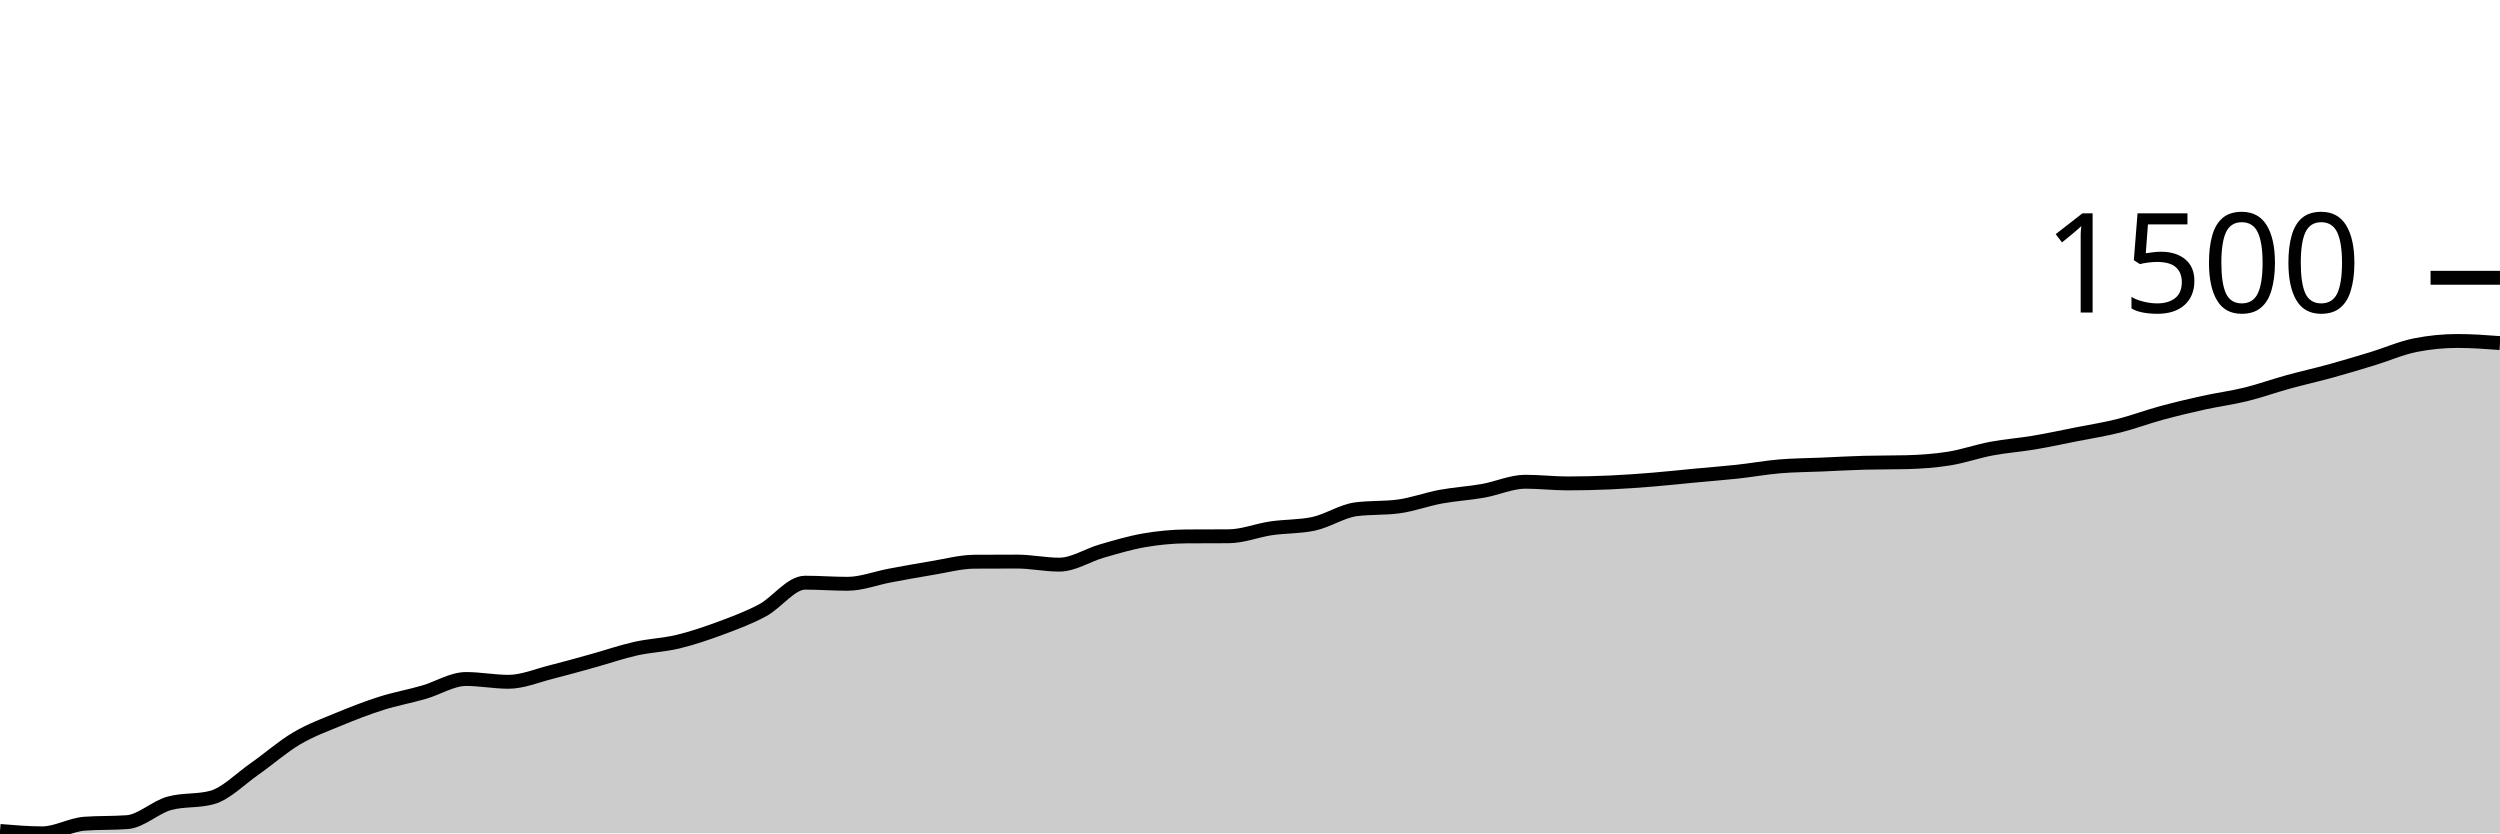
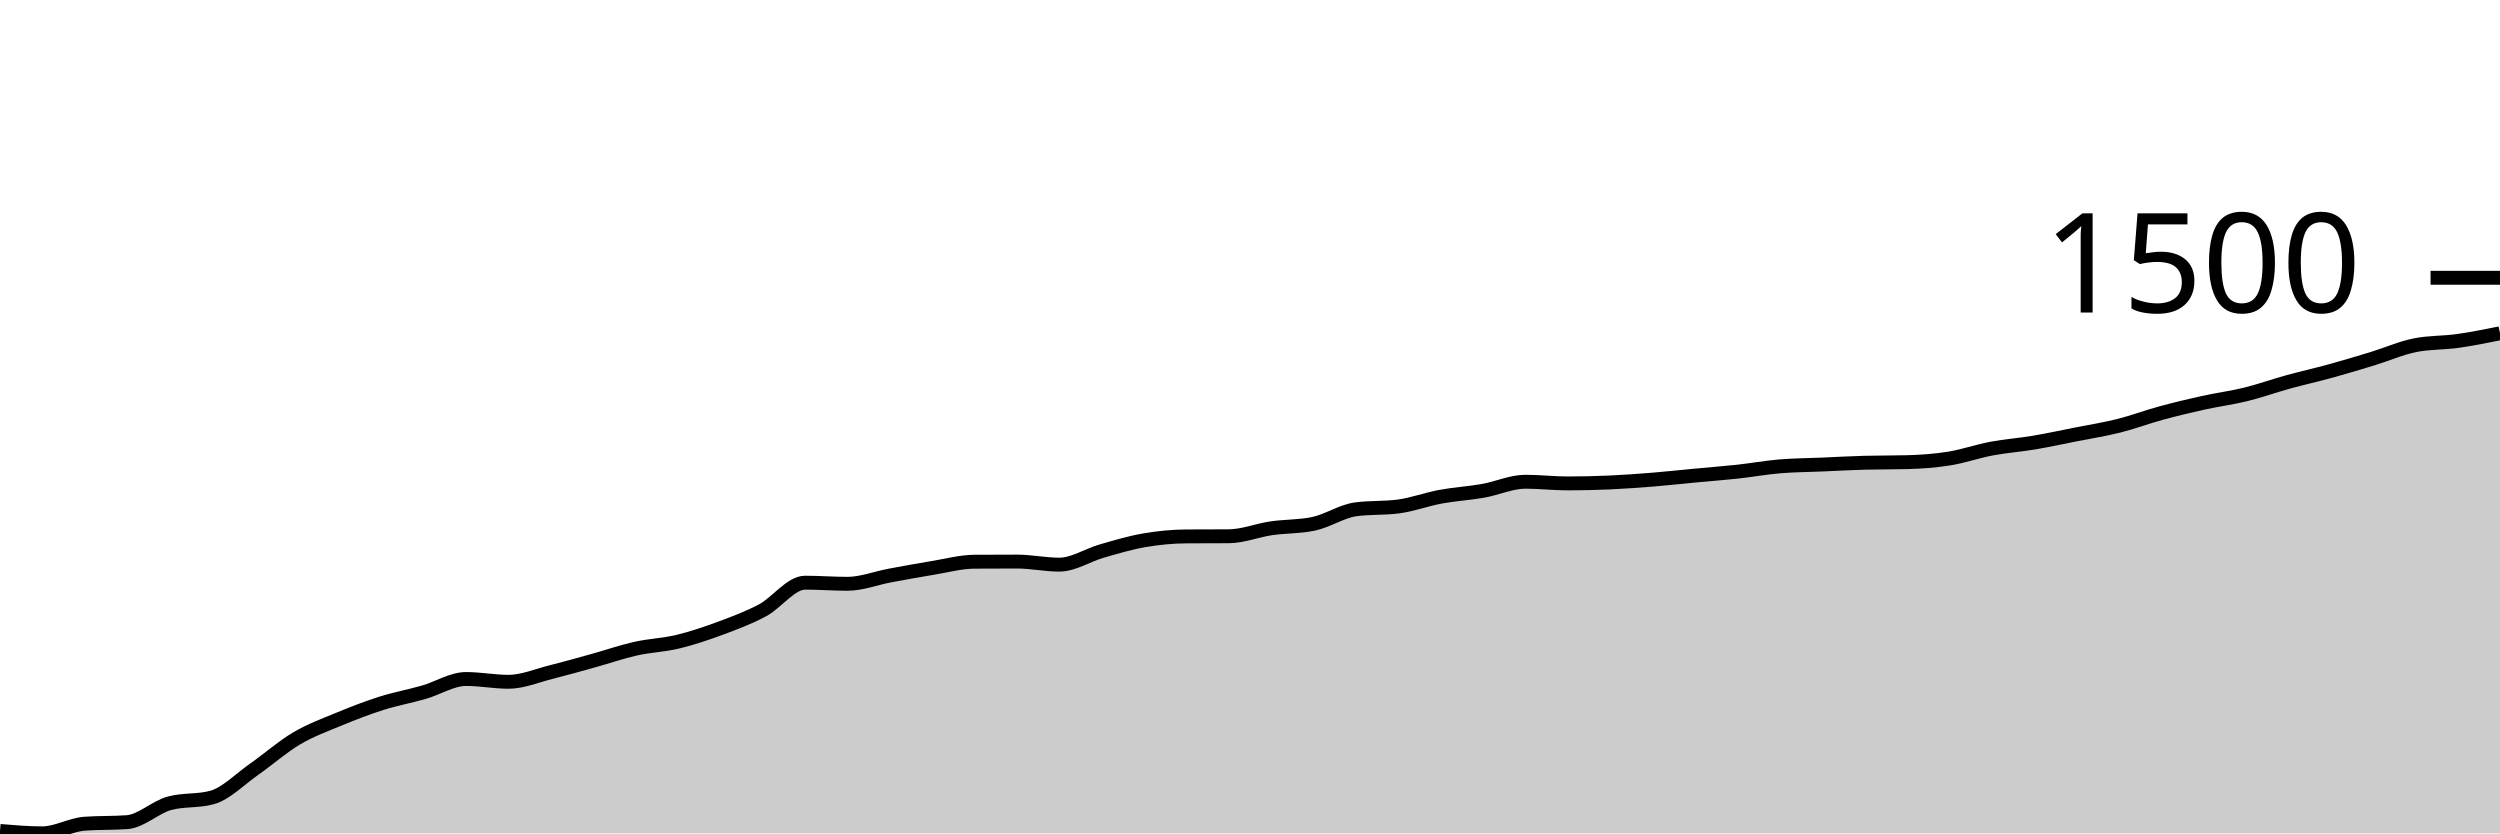
<svg xmlns="http://www.w3.org/2000/svg" viewBox="0 0 180 60">
  <g transform="translate(0,20)">
-     <path class="area" fill="rgba(0, 0, 0, 0.2)" d="M0,39.829C1.017,39.914,2.034,40,3.051,40C4.068,40,5.085,39.379,6.102,39.305C7.119,39.232,8.136,39.269,9.153,39.195C10.169,39.121,11.186,38.111,12.203,37.836C13.22,37.561,14.237,37.698,15.254,37.423C16.271,37.148,17.288,36.09,18.305,35.38C19.322,34.67,20.339,33.766,21.356,33.166C22.373,32.565,23.39,32.198,24.407,31.777C25.424,31.355,26.441,30.961,27.458,30.639C28.475,30.317,29.492,30.136,30.508,29.844C31.525,29.552,32.542,28.888,33.559,28.888C34.576,28.888,35.593,29.089,36.61,29.089C37.627,29.089,38.644,28.648,39.661,28.395C40.678,28.141,41.695,27.851,42.712,27.569C43.729,27.287,44.746,26.932,45.763,26.704C46.78,26.475,47.797,26.445,48.814,26.2C49.831,25.955,50.847,25.611,51.864,25.234C52.881,24.857,53.898,24.482,54.915,23.936C55.932,23.389,56.949,21.953,57.966,21.953C58.983,21.953,60,22.033,61.017,22.033C62.034,22.033,63.051,21.629,64.068,21.439C65.085,21.25,66.102,21.062,67.119,20.896C68.136,20.73,69.153,20.45,70.169,20.443C71.186,20.436,72.203,20.433,73.22,20.433C74.237,20.433,75.254,20.654,76.271,20.654C77.288,20.654,78.305,19.97,79.322,19.678C80.339,19.386,81.356,19.079,82.373,18.903C83.39,18.727,84.407,18.628,85.424,18.621C86.441,18.614,87.458,18.618,88.475,18.611C89.492,18.604,90.508,18.187,91.525,18.037C92.542,17.888,93.559,17.93,94.576,17.715C95.593,17.5,96.61,16.803,97.627,16.668C98.644,16.534,99.661,16.601,100.678,16.467C101.695,16.333,102.712,15.95,103.729,15.762C104.746,15.575,105.763,15.519,106.78,15.34C107.797,15.16,108.814,14.685,109.831,14.685C110.847,14.685,111.864,14.806,112.881,14.806C113.898,14.806,114.915,14.781,115.932,14.736C116.949,14.69,117.966,14.617,118.983,14.534C120,14.452,121.017,14.338,122.034,14.243C123.051,14.147,124.068,14.071,125.085,13.961C126.102,13.85,127.119,13.664,128.136,13.578C129.153,13.493,130.169,13.491,131.186,13.447C132.203,13.404,133.22,13.343,134.237,13.317C135.254,13.29,136.271,13.303,137.288,13.276C138.305,13.249,139.322,13.177,140.339,13.015C141.356,12.852,142.373,12.491,143.39,12.3C144.407,12.109,145.424,12.038,146.441,11.867C147.458,11.696,148.475,11.475,149.492,11.273C150.508,11.072,151.525,10.914,152.542,10.659C153.559,10.404,154.576,10.02,155.593,9.743C156.61,9.467,157.627,9.223,158.644,8.998C159.661,8.774,160.678,8.645,161.695,8.395C162.712,8.145,163.729,7.779,164.746,7.499C165.763,7.219,166.78,6.994,167.797,6.714C168.814,6.433,169.831,6.128,170.847,5.818C171.864,5.507,172.881,5.053,173.898,4.852C174.915,4.65,175.932,4.55,176.949,4.55C177.966,4.55,178.983,4.625,180,4.701L180,40C178.983,40,177.966,40,176.949,40C175.932,40,174.915,40,173.898,40C172.881,40,171.864,40,170.847,40C169.831,40,168.814,40,167.797,40C166.78,40,165.763,40,164.746,40C163.729,40,162.712,40,161.695,40C160.678,40,159.661,40,158.644,40C157.627,40,156.61,40,155.593,40C154.576,40,153.559,40,152.542,40C151.525,40,150.508,40,149.492,40C148.475,40,147.458,40,146.441,40C145.424,40,144.407,40,143.39,40C142.373,40,141.356,40,140.339,40C139.322,40,138.305,40,137.288,40C136.271,40,135.254,40,134.237,40C133.22,40,132.203,40,131.186,40C130.169,40,129.153,40,128.136,40C127.119,40,126.102,40,125.085,40C124.068,40,123.051,40,122.034,40C121.017,40,120,40,118.983,40C117.966,40,116.949,40,115.932,40C114.915,40,113.898,40,112.881,40C111.864,40,110.847,40,109.831,40C108.814,40,107.797,40,106.78,40C105.763,40,104.746,40,103.729,40C102.712,40,101.695,40,100.678,40C99.661,40,98.644,40,97.627,40C96.61,40,95.593,40,94.576,40C93.559,40,92.542,40,91.525,40C90.508,40,89.492,40,88.475,40C87.458,40,86.441,40,85.424,40C84.407,40,83.39,40,82.373,40C81.356,40,80.339,40,79.322,40C78.305,40,77.288,40,76.271,40C75.254,40,74.237,40,73.22,40C72.203,40,71.186,40,70.169,40C69.153,40,68.136,40,67.119,40C66.102,40,65.085,40,64.068,40C63.051,40,62.034,40,61.017,40C60,40,58.983,40,57.966,40C56.949,40,55.932,40,54.915,40C53.898,40,52.881,40,51.864,40C50.847,40,49.831,40,48.814,40C47.797,40,46.78,40,45.763,40C44.746,40,43.729,40,42.712,40C41.695,40,40.678,40,39.661,40C38.644,40,37.627,40,36.61,40C35.593,40,34.576,40,33.559,40C32.542,40,31.525,40,30.508,40C29.492,40,28.475,40,27.458,40C26.441,40,25.424,40,24.407,40C23.39,40,22.373,40,21.356,40C20.339,40,19.322,40,18.305,40C17.288,40,16.271,40,15.254,40C14.237,40,13.22,40,12.203,40C11.186,40,10.169,40,9.153,40C8.136,40,7.119,40,6.102,40C5.085,40,4.068,40,3.051,40C2.034,40,1.017,40,0,40Z" />
-     <path class="line" stroke="black" fill="none" d="M0,39.829C1.017,39.914,2.034,40,3.051,40C4.068,40,5.085,39.379,6.102,39.305C7.119,39.232,8.136,39.269,9.153,39.195C10.169,39.121,11.186,38.111,12.203,37.836C13.22,37.561,14.237,37.698,15.254,37.423C16.271,37.148,17.288,36.09,18.305,35.38C19.322,34.67,20.339,33.766,21.356,33.166C22.373,32.565,23.39,32.198,24.407,31.777C25.424,31.355,26.441,30.961,27.458,30.639C28.475,30.317,29.492,30.136,30.508,29.844C31.525,29.552,32.542,28.888,33.559,28.888C34.576,28.888,35.593,29.089,36.61,29.089C37.627,29.089,38.644,28.648,39.661,28.395C40.678,28.141,41.695,27.851,42.712,27.569C43.729,27.287,44.746,26.932,45.763,26.704C46.78,26.475,47.797,26.445,48.814,26.2C49.831,25.955,50.847,25.611,51.864,25.234C52.881,24.857,53.898,24.482,54.915,23.936C55.932,23.389,56.949,21.953,57.966,21.953C58.983,21.953,60,22.033,61.017,22.033C62.034,22.033,63.051,21.629,64.068,21.439C65.085,21.25,66.102,21.062,67.119,20.896C68.136,20.73,69.153,20.45,70.169,20.443C71.186,20.436,72.203,20.433,73.22,20.433C74.237,20.433,75.254,20.654,76.271,20.654C77.288,20.654,78.305,19.97,79.322,19.678C80.339,19.386,81.356,19.079,82.373,18.903C83.39,18.727,84.407,18.628,85.424,18.621C86.441,18.614,87.458,18.618,88.475,18.611C89.492,18.604,90.508,18.187,91.525,18.037C92.542,17.888,93.559,17.93,94.576,17.715C95.593,17.5,96.61,16.803,97.627,16.668C98.644,16.534,99.661,16.601,100.678,16.467C101.695,16.333,102.712,15.95,103.729,15.762C104.746,15.575,105.763,15.519,106.78,15.34C107.797,15.16,108.814,14.685,109.831,14.685C110.847,14.685,111.864,14.806,112.881,14.806C113.898,14.806,114.915,14.781,115.932,14.736C116.949,14.69,117.966,14.617,118.983,14.534C120,14.452,121.017,14.338,122.034,14.243C123.051,14.147,124.068,14.071,125.085,13.961C126.102,13.85,127.119,13.664,128.136,13.578C129.153,13.493,130.169,13.491,131.186,13.447C132.203,13.404,133.22,13.343,134.237,13.317C135.254,13.29,136.271,13.303,137.288,13.276C138.305,13.249,139.322,13.177,140.339,13.015C141.356,12.852,142.373,12.491,143.39,12.3C144.407,12.109,145.424,12.038,146.441,11.867C147.458,11.696,148.475,11.475,149.492,11.273C150.508,11.072,151.525,10.914,152.542,10.659C153.559,10.404,154.576,10.02,155.593,9.743C156.61,9.467,157.627,9.223,158.644,8.998C159.661,8.774,160.678,8.645,161.695,8.395C162.712,8.145,163.729,7.779,164.746,7.499C165.763,7.219,166.78,6.994,167.797,6.714C168.814,6.433,169.831,6.128,170.847,5.818C171.864,5.507,172.881,5.053,173.898,4.852C174.915,4.65,175.932,4.55,176.949,4.55C177.966,4.55,178.983,4.625,180,4.701" />
+     <path class="area" fill="rgba(0, 0, 0, 0.2)" d="M0,39.829C1.017,39.914,2.034,40,3.051,40C4.068,40,5.085,39.379,6.102,39.305C7.119,39.232,8.136,39.269,9.153,39.195C10.169,39.121,11.186,38.111,12.203,37.836C13.22,37.561,14.237,37.698,15.254,37.423C16.271,37.148,17.288,36.09,18.305,35.38C19.322,34.67,20.339,33.766,21.356,33.166C22.373,32.565,23.39,32.198,24.407,31.777C25.424,31.355,26.441,30.961,27.458,30.639C28.475,30.317,29.492,30.136,30.508,29.844C31.525,29.552,32.542,28.888,33.559,28.888C34.576,28.888,35.593,29.089,36.61,29.089C37.627,29.089,38.644,28.648,39.661,28.395C40.678,28.141,41.695,27.851,42.712,27.569C43.729,27.287,44.746,26.932,45.763,26.704C46.78,26.475,47.797,26.445,48.814,26.2C49.831,25.955,50.847,25.611,51.864,25.234C52.881,24.857,53.898,24.482,54.915,23.936C55.932,23.389,56.949,21.953,57.966,21.953C58.983,21.953,60,22.033,61.017,22.033C62.034,22.033,63.051,21.629,64.068,21.439C65.085,21.25,66.102,21.062,67.119,20.896C68.136,20.73,69.153,20.45,70.169,20.443C71.186,20.436,72.203,20.433,73.22,20.433C74.237,20.433,75.254,20.654,76.271,20.654C77.288,20.654,78.305,19.97,79.322,19.678C80.339,19.386,81.356,19.079,82.373,18.903C83.39,18.727,84.407,18.628,85.424,18.621C86.441,18.614,87.458,18.618,88.475,18.611C89.492,18.604,90.508,18.187,91.525,18.037C92.542,17.888,93.559,17.93,94.576,17.715C95.593,17.5,96.61,16.803,97.627,16.668C98.644,16.534,99.661,16.601,100.678,16.467C101.695,16.333,102.712,15.95,103.729,15.762C104.746,15.575,105.763,15.519,106.78,15.34C107.797,15.16,108.814,14.685,109.831,14.685C110.847,14.685,111.864,14.806,112.881,14.806C113.898,14.806,114.915,14.781,115.932,14.736C116.949,14.69,117.966,14.617,118.983,14.534C120,14.452,121.017,14.338,122.034,14.243C123.051,14.147,124.068,14.071,125.085,13.961C126.102,13.85,127.119,13.664,128.136,13.578C129.153,13.493,130.169,13.491,131.186,13.447C132.203,13.404,133.22,13.343,134.237,13.317C135.254,13.29,136.271,13.303,137.288,13.276C138.305,13.249,139.322,13.177,140.339,13.015C141.356,12.852,142.373,12.491,143.39,12.3C144.407,12.109,145.424,12.038,146.441,11.867C147.458,11.696,148.475,11.475,149.492,11.273C150.508,11.072,151.525,10.914,152.542,10.659C153.559,10.404,154.576,10.02,155.593,9.743C156.61,9.467,157.627,9.223,158.644,8.998C159.661,8.774,160.678,8.645,161.695,8.395C162.712,8.145,163.729,7.779,164.746,7.499C165.763,7.219,166.78,6.994,167.797,6.714C168.814,6.433,169.831,6.128,170.847,5.818C171.864,5.507,172.881,5.053,173.898,4.852C174.915,4.65,175.932,4.692,176.949,4.55C177.966,4.407,178.983,4.201,180,3.996L180,40C178.983,40,177.966,40,176.949,40C175.932,40,174.915,40,173.898,40C172.881,40,171.864,40,170.847,40C169.831,40,168.814,40,167.797,40C166.78,40,165.763,40,164.746,40C163.729,40,162.712,40,161.695,40C160.678,40,159.661,40,158.644,40C157.627,40,156.61,40,155.593,40C154.576,40,153.559,40,152.542,40C151.525,40,150.508,40,149.492,40C148.475,40,147.458,40,146.441,40C145.424,40,144.407,40,143.39,40C142.373,40,141.356,40,140.339,40C139.322,40,138.305,40,137.288,40C136.271,40,135.254,40,134.237,40C133.22,40,132.203,40,131.186,40C130.169,40,129.153,40,128.136,40C127.119,40,126.102,40,125.085,40C124.068,40,123.051,40,122.034,40C121.017,40,120,40,118.983,40C117.966,40,116.949,40,115.932,40C114.915,40,113.898,40,112.881,40C111.864,40,110.847,40,109.831,40C108.814,40,107.797,40,106.78,40C105.763,40,104.746,40,103.729,40C102.712,40,101.695,40,100.678,40C99.661,40,98.644,40,97.627,40C96.61,40,95.593,40,94.576,40C93.559,40,92.542,40,91.525,40C90.508,40,89.492,40,88.475,40C87.458,40,86.441,40,85.424,40C84.407,40,83.39,40,82.373,40C81.356,40,80.339,40,79.322,40C78.305,40,77.288,40,76.271,40C75.254,40,74.237,40,73.22,40C72.203,40,71.186,40,70.169,40C69.153,40,68.136,40,67.119,40C66.102,40,65.085,40,64.068,40C63.051,40,62.034,40,61.017,40C60,40,58.983,40,57.966,40C56.949,40,55.932,40,54.915,40C53.898,40,52.881,40,51.864,40C50.847,40,49.831,40,48.814,40C47.797,40,46.78,40,45.763,40C44.746,40,43.729,40,42.712,40C41.695,40,40.678,40,39.661,40C38.644,40,37.627,40,36.61,40C35.593,40,34.576,40,33.559,40C32.542,40,31.525,40,30.508,40C29.492,40,28.475,40,27.458,40C26.441,40,25.424,40,24.407,40C23.39,40,22.373,40,21.356,40C20.339,40,19.322,40,18.305,40C17.288,40,16.271,40,15.254,40C14.237,40,13.22,40,12.203,40C11.186,40,10.169,40,9.153,40C8.136,40,7.119,40,6.102,40C5.085,40,4.068,40,3.051,40C2.034,40,1.017,40,0,40Z" />
+     <path class="line" stroke="black" fill="none" d="M0,39.829C1.017,39.914,2.034,40,3.051,40C4.068,40,5.085,39.379,6.102,39.305C7.119,39.232,8.136,39.269,9.153,39.195C10.169,39.121,11.186,38.111,12.203,37.836C13.22,37.561,14.237,37.698,15.254,37.423C16.271,37.148,17.288,36.09,18.305,35.38C19.322,34.67,20.339,33.766,21.356,33.166C22.373,32.565,23.39,32.198,24.407,31.777C25.424,31.355,26.441,30.961,27.458,30.639C28.475,30.317,29.492,30.136,30.508,29.844C31.525,29.552,32.542,28.888,33.559,28.888C34.576,28.888,35.593,29.089,36.61,29.089C37.627,29.089,38.644,28.648,39.661,28.395C40.678,28.141,41.695,27.851,42.712,27.569C43.729,27.287,44.746,26.932,45.763,26.704C46.78,26.475,47.797,26.445,48.814,26.2C49.831,25.955,50.847,25.611,51.864,25.234C52.881,24.857,53.898,24.482,54.915,23.936C55.932,23.389,56.949,21.953,57.966,21.953C58.983,21.953,60,22.033,61.017,22.033C62.034,22.033,63.051,21.629,64.068,21.439C65.085,21.25,66.102,21.062,67.119,20.896C68.136,20.73,69.153,20.45,70.169,20.443C71.186,20.436,72.203,20.433,73.22,20.433C74.237,20.433,75.254,20.654,76.271,20.654C77.288,20.654,78.305,19.97,79.322,19.678C80.339,19.386,81.356,19.079,82.373,18.903C83.39,18.727,84.407,18.628,85.424,18.621C86.441,18.614,87.458,18.618,88.475,18.611C89.492,18.604,90.508,18.187,91.525,18.037C92.542,17.888,93.559,17.93,94.576,17.715C95.593,17.5,96.61,16.803,97.627,16.668C98.644,16.534,99.661,16.601,100.678,16.467C101.695,16.333,102.712,15.95,103.729,15.762C104.746,15.575,105.763,15.519,106.78,15.34C107.797,15.16,108.814,14.685,109.831,14.685C110.847,14.685,111.864,14.806,112.881,14.806C113.898,14.806,114.915,14.781,115.932,14.736C116.949,14.69,117.966,14.617,118.983,14.534C120,14.452,121.017,14.338,122.034,14.243C123.051,14.147,124.068,14.071,125.085,13.961C126.102,13.85,127.119,13.664,128.136,13.578C129.153,13.493,130.169,13.491,131.186,13.447C132.203,13.404,133.22,13.343,134.237,13.317C135.254,13.29,136.271,13.303,137.288,13.276C138.305,13.249,139.322,13.177,140.339,13.015C141.356,12.852,142.373,12.491,143.39,12.3C144.407,12.109,145.424,12.038,146.441,11.867C147.458,11.696,148.475,11.475,149.492,11.273C150.508,11.072,151.525,10.914,152.542,10.659C153.559,10.404,154.576,10.02,155.593,9.743C156.61,9.467,157.627,9.223,158.644,8.998C159.661,8.774,160.678,8.645,161.695,8.395C162.712,8.145,163.729,7.779,164.746,7.499C165.763,7.219,166.78,6.994,167.797,6.714C168.814,6.433,169.831,6.128,170.847,5.818C171.864,5.507,172.881,5.053,173.898,4.852C174.915,4.65,175.932,4.692,176.949,4.55C177.966,4.407,178.983,4.201,180,3.996" />
    <path class="axis-ceiling" stroke-width="1" stroke="black" fill="none" d="M175,0L180,0" />
    <text class="axis-ceiling-label" font-family="sans-serif" text-anchor="end" font-size="10px" x="170" y="2.5">1500</text>
  </g>
</svg>
